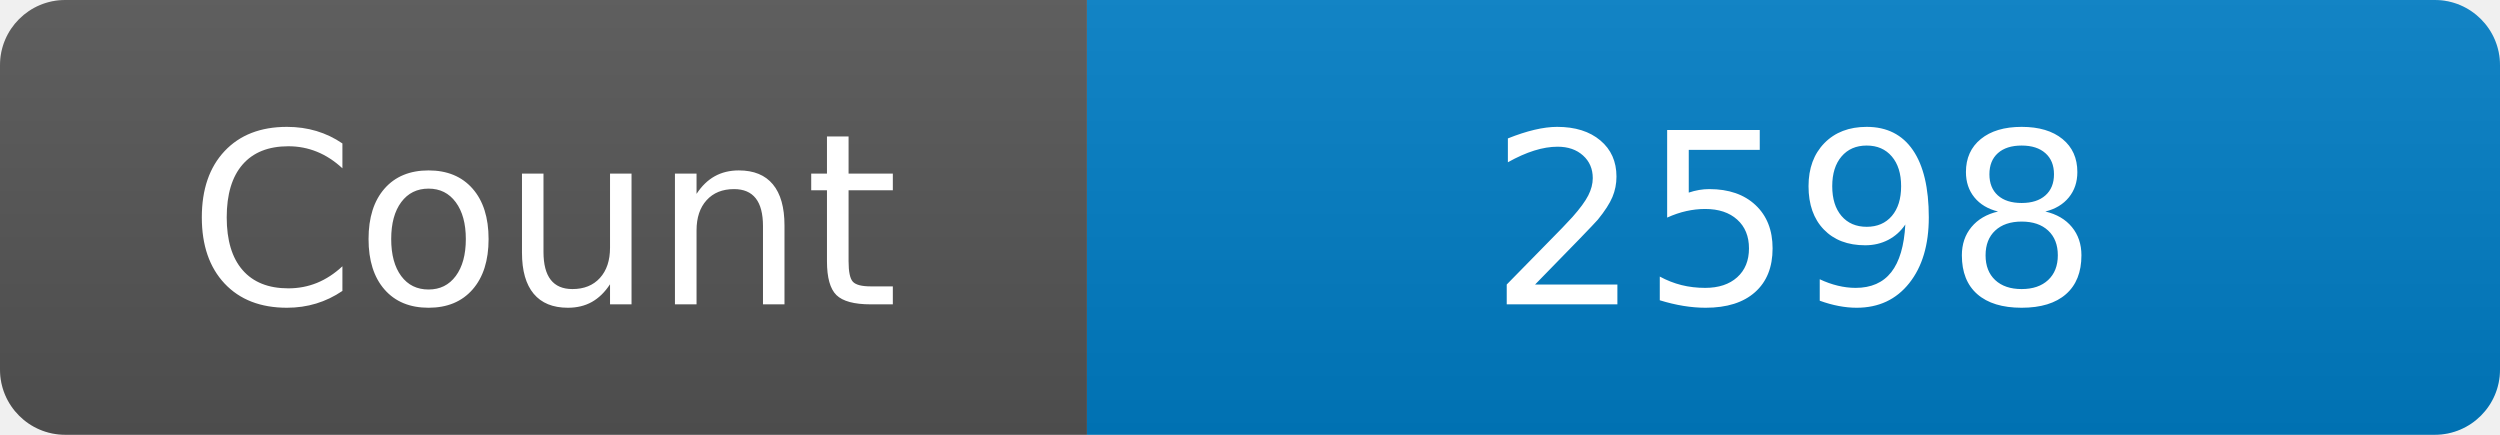
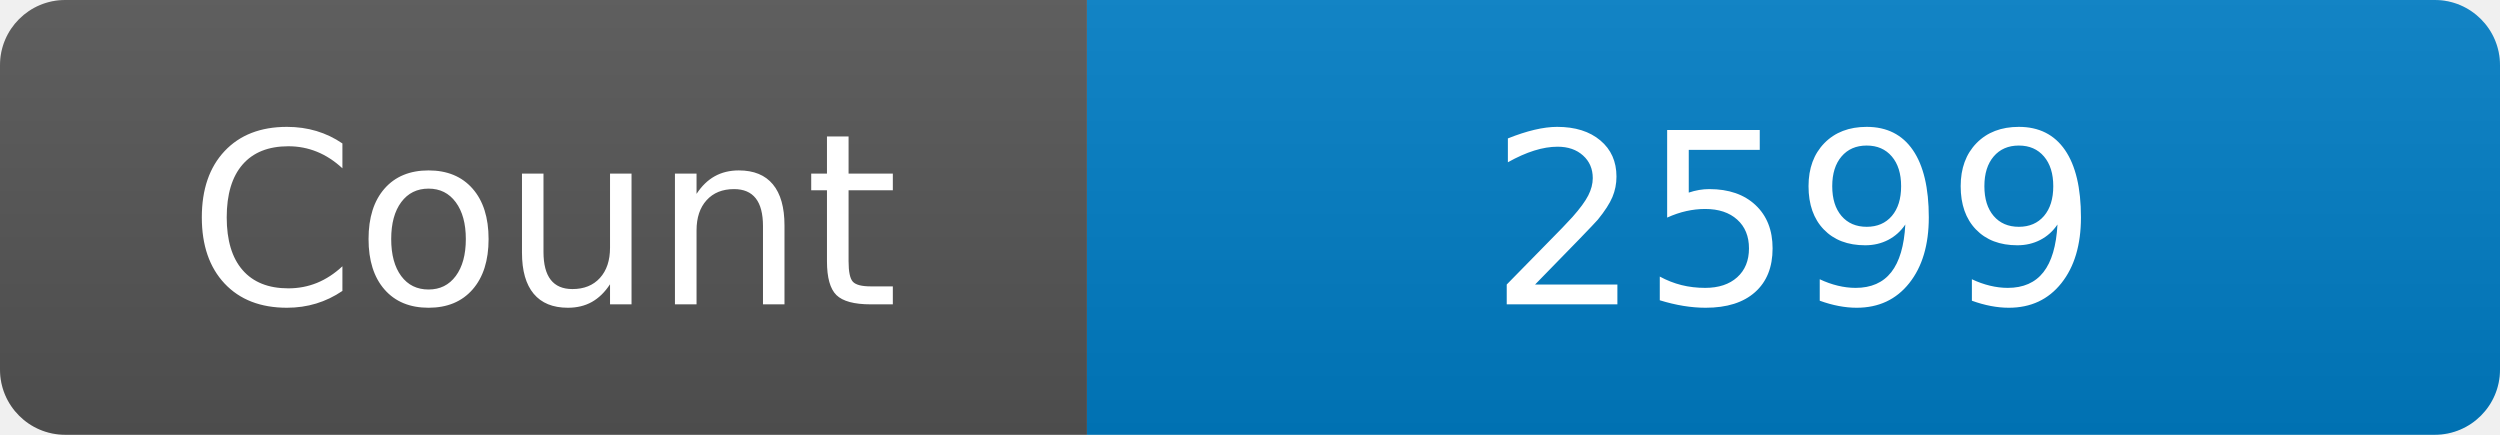
<svg xmlns="http://www.w3.org/2000/svg" width="115" height="20" role="img" aria-label="Maintained?: yes">
  <linearGradient id="s" x2="0" y2="100%">
    <stop offset="0" stop-color="#bbb" stop-opacity=".1" />
    <stop offset="1" stop-opacity=".1" />
  </linearGradient>
  <clipPath id="r">
    <rect width="115" height="20" rx="3" fill="#fff" />
  </clipPath>
  <g clip-path="url(#r)">
    <rect width="50" height="20" fill="#555" />
    <rect x="50" width="160" height="20" fill="#007ec6" />
    <rect width="115" height="20" fill="url(#s)" />
  </g>
  <g fill="#fff" text-anchor="middle" font-family="Verdana,Geneva,DejaVu Sans,sans-serif" font-size="110">
    <text x="250" y="140" transform="scale(.1)" fill="#fff">Count</text>
-     <text x="825" y="140" transform="scale(.1)" fill="#fff">2598</text>
+     <text x="825" y="140" transform="scale(.1)" fill="#fff">2599</text>
  </g>
</svg>
